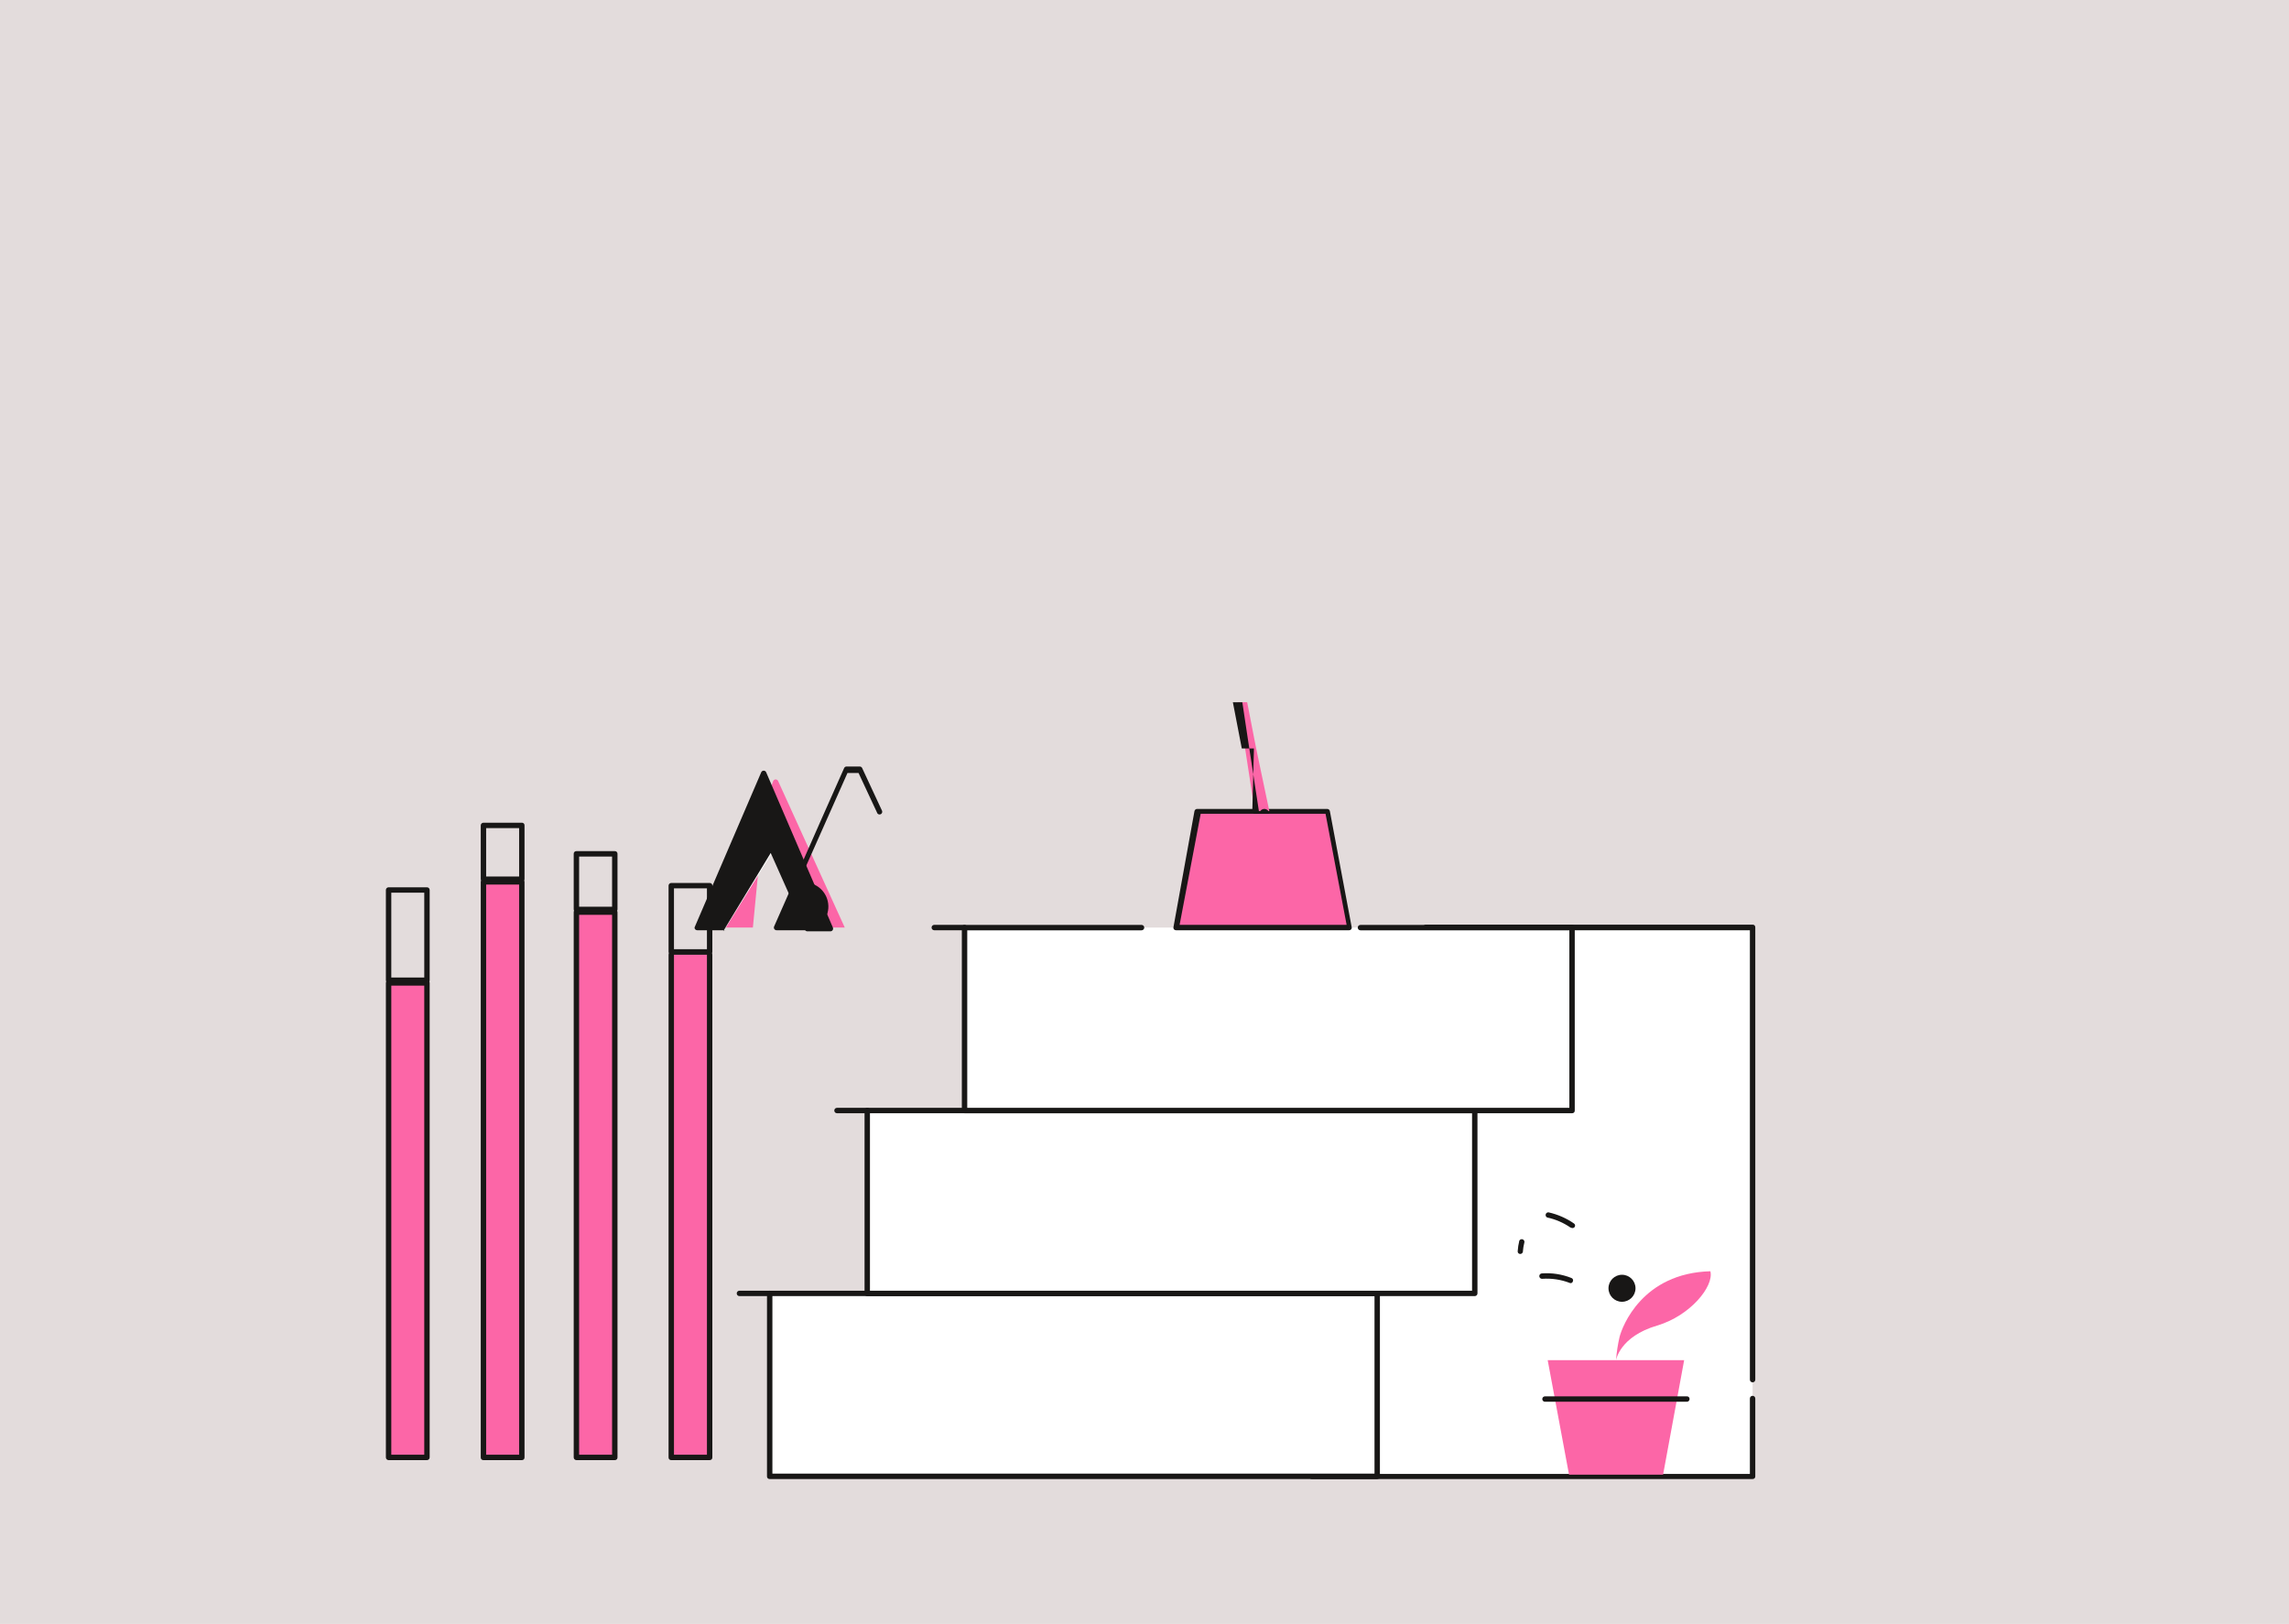
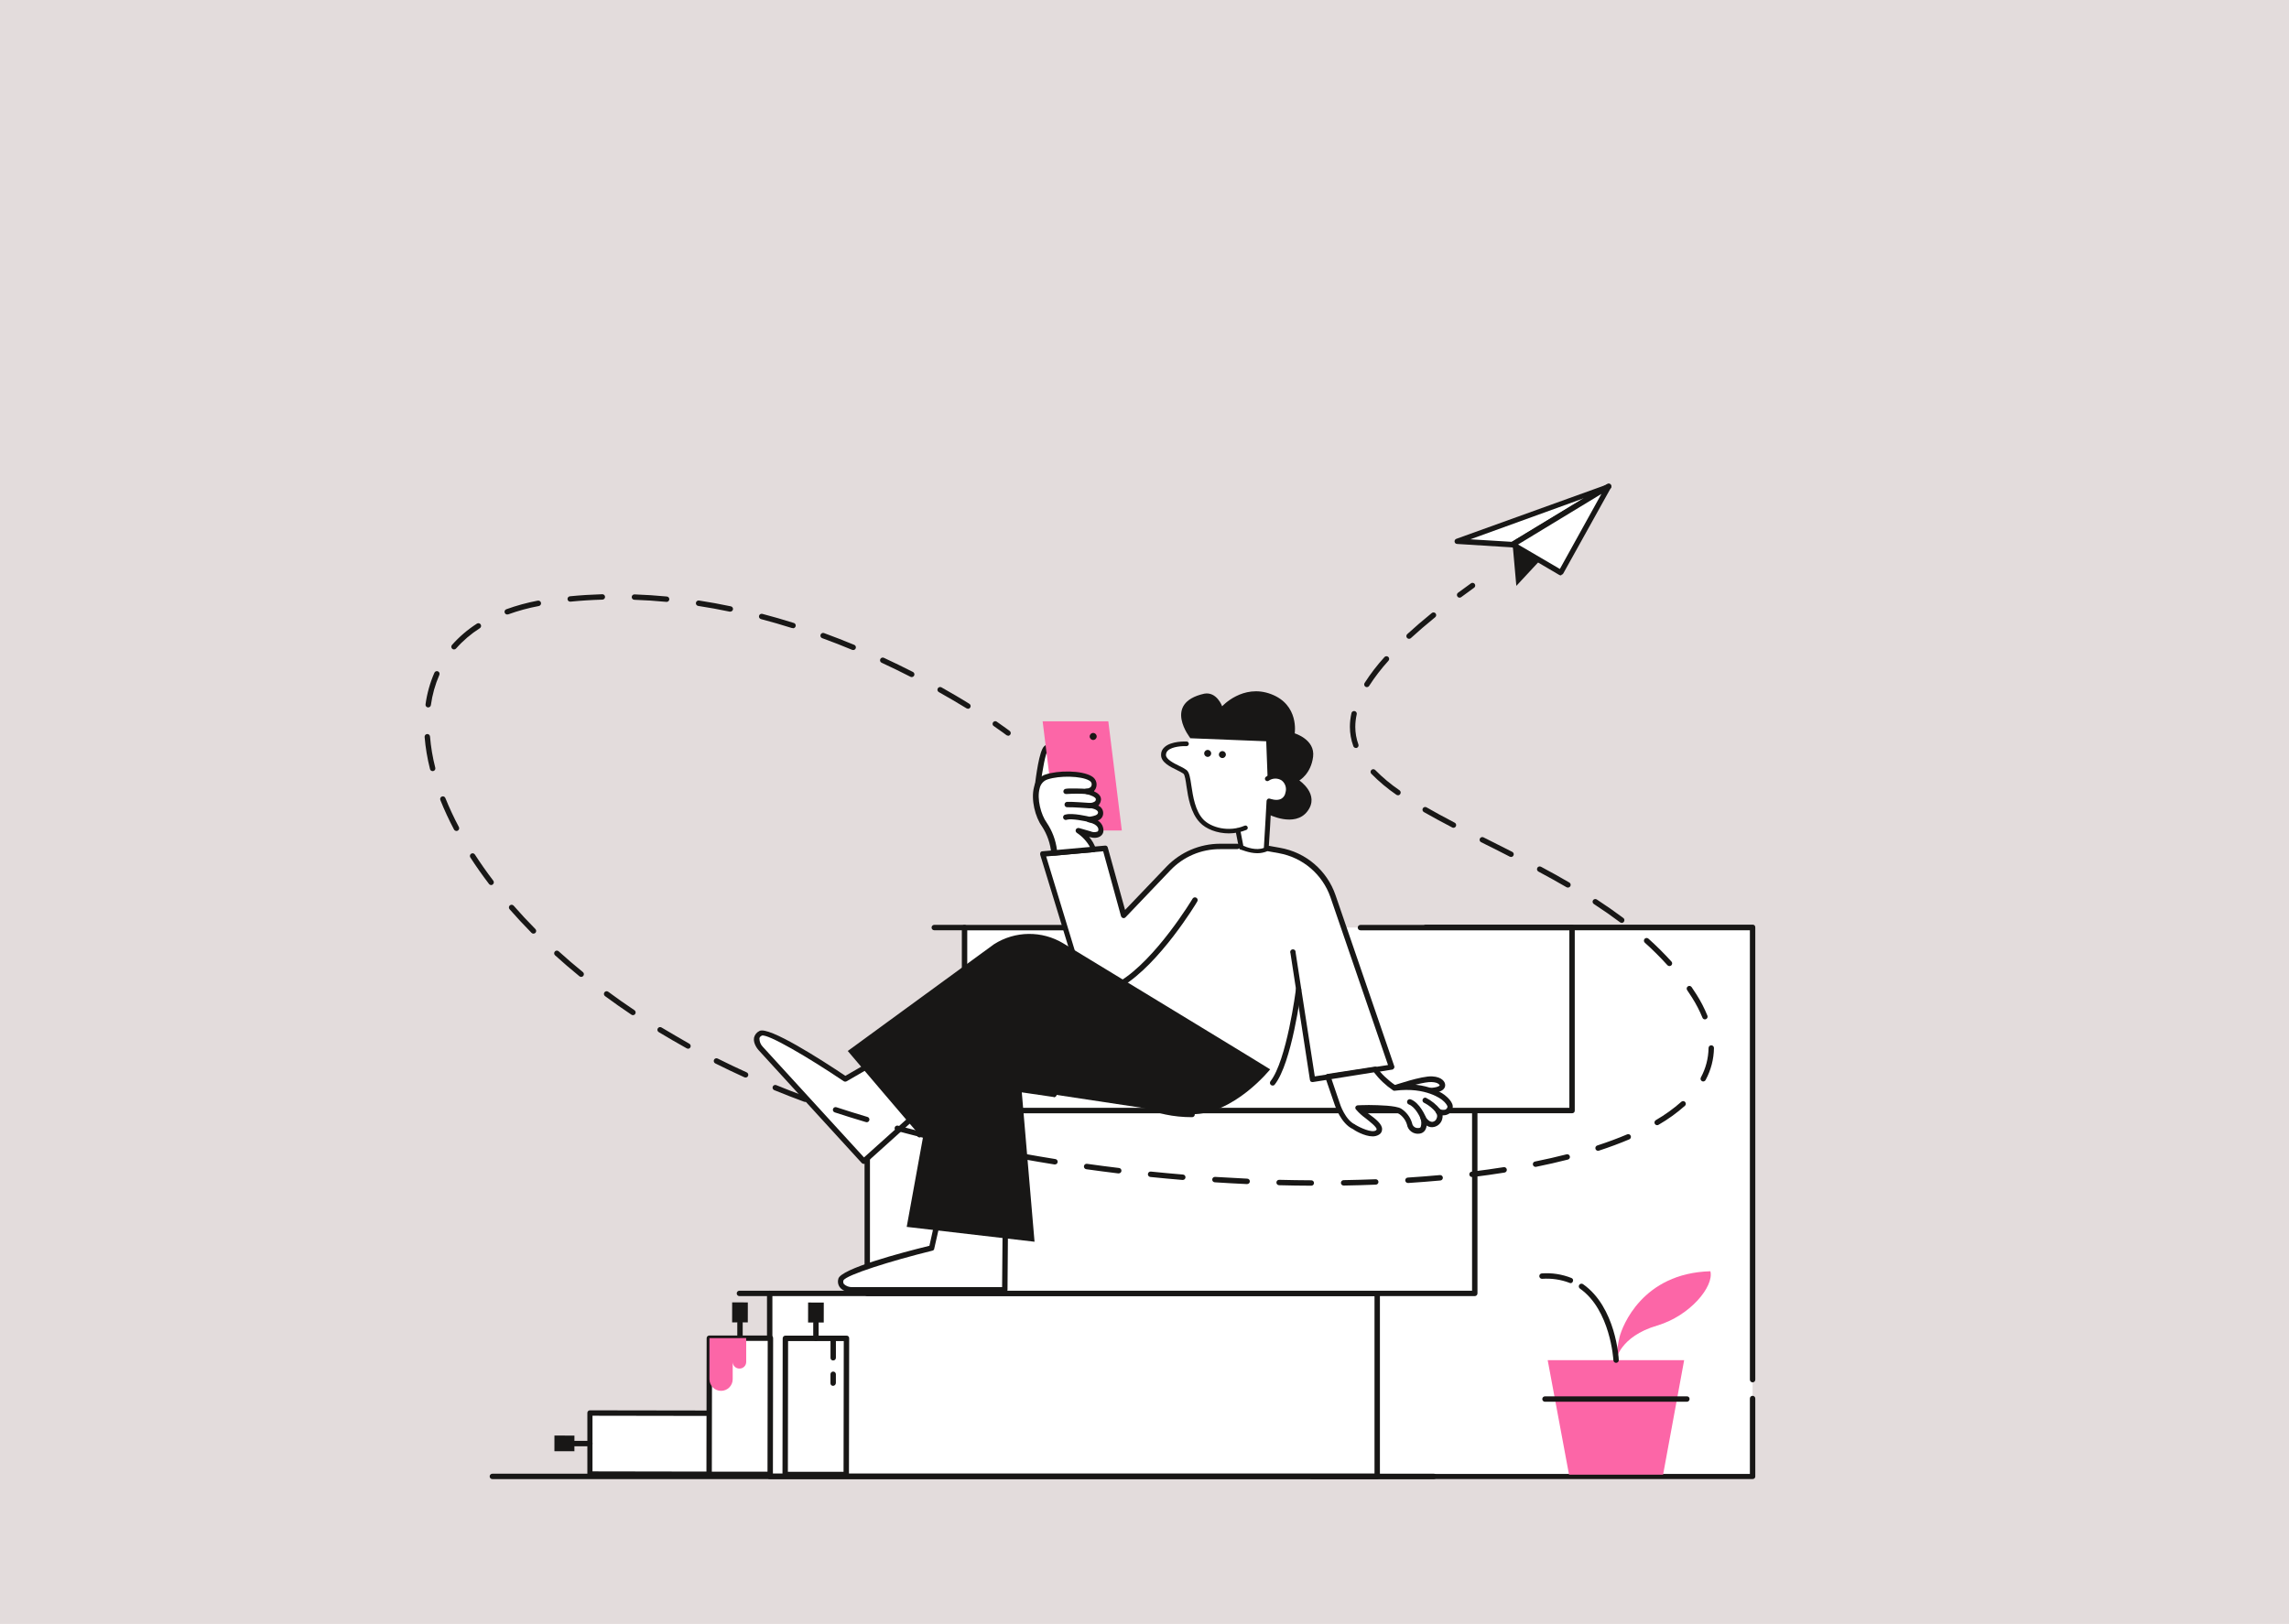
<svg xmlns="http://www.w3.org/2000/svg" viewBox="-3 -3 847 601">
  <g id="deeditor_bgCarrier" stroke-width="0">
    <rect id="dee_c_e" x="-3" y="-3" width="847" height="601" rx="0" fill="#e3dcdc" strokewidth="0" />
  </g>
  <g id="Layer_25" data-name="Layer 25">
    <polyline points="645.51 514.58 645.51 543.38 482.41 543.38 524.71 340.28 578.71 340.28 645.51 340.28 645.51 507.58" fill="#fff" />
    <path d="M645.51,544.38H482.41a.91.91,0,0,1-.8-.4.78.78,0,0,1-.2-.8L523.61,340a1,1,0,0,1,1-.8h120.9a.94.94,0,0,1,1,1v167.4a1,1,0,0,1-2,0V341.28h-119l-41.8,201.2h160.8v-27.9a1,1,0,0,1,2,0v28.8A.94.94,0,0,1,645.51,544.38Z" fill="#181716" />
    <rect x="281.81" y="475.68" width="224.8" height="67.7" fill="#fff" />
    <path d="M506.61,544.38H281.81a.94.94,0,0,1-1-1v-67.7a.94.94,0,0,1,1-1h224.8a.94.94,0,0,1,1,1v67.7A1,1,0,0,1,506.61,544.38Zm-223.8-2h222.8v-65.7H282.81Z" fill="#181716" />
    <path d="M281.81,476.68h-11.2a1,1,0,0,1,0-2h11.2a1,1,0,0,1,0,2Z" fill="#181716" />
    <rect x="317.91" y="407.98" width="224.8" height="67.7" fill="#fff" />
    <path d="M542.71,476.68H317.91a.94.94,0,0,1-1-1V408a.94.94,0,0,1,1-1h224.8a.94.94,0,0,1,1,1v67.7A1,1,0,0,1,542.71,476.68Zm-223.8-2h222.8V409H318.91Z" fill="#181716" />
    <path d="M317.91,409h-11.2a1,1,0,0,1,0-2h11.2a.94.94,0,0,1,1,1A1,1,0,0,1,317.91,409Z" fill="#181716" />
    <polyline points="419.41 340.28 353.91 340.28 353.91 407.98 578.71 407.98 578.71 340.28 500.51 340.28" fill="#fff" />
    <path d="M578.71,409H353.91a.94.94,0,0,1-1-1v-67.7a.94.94,0,0,1,1-1h65.5a1,1,0,1,1,0,2h-64.5V407h222.8v-65.7h-77.3a1,1,0,0,1,0-2h78.3a.94.94,0,0,1,1,1V408A.94.94,0,0,1,578.71,409Z" fill="#181716" />
    <path d="M353.91,341.28h-11.2a1,1,0,0,1,0-2h11.2a1,1,0,1,1,0,2Z" fill="#181716" />
    <path d="M596.29,491.78c1-3.9,8.4-23.6,33.6-24.3,1.4,5.6-7.5,16.5-19.7,20.1-13.9,4.1-15.2,12.8-15.2,12.8A54.82,54.82,0,0,1,596.29,491.78Z" fill="#fc66a7" />
    <polygon points="612.39 542.77 577.59 542.77 569.69 500.38 620.19 500.38 612.39 542.77" fill="#fc66a7" />
    <path d="M621.19,515.78h-52.5a1,1,0,0,1,0-2h52.5a.94.94,0,0,1,1,1A1,1,0,0,1,621.19,515.78Z" fill="#181716" />
    <path d="M578.19,471.88a.6.6,0,0,1-.4-.1,23.61,23.61,0,0,0-10.1-1.5,1,1,0,0,1-.2-2,24.76,24.76,0,0,1,11,1.7.92.92,0,0,1,.5,1.3A.84.84,0,0,1,578.19,471.88Z" fill="#181716" />
-     <path d="M559.49,461.08a.91.91,0,0,1-.9-1,23.39,23.39,0,0,1,.6-3.9,1,1,0,0,1,1.9.5,21.84,21.84,0,0,0-.6,3.7A1,1,0,0,1,559.49,461.08Z" fill="#181716" />
-     <path d="M578.39,451.38a.74.74,0,0,1-.3-.1,24.21,24.21,0,0,0-8.6-3.7,1,1,0,0,1,.5-1.9,26.74,26.74,0,0,1,9.4,4.1.93.93,0,0,1,.3,1.3A1,1,0,0,1,578.39,451.38Z" fill="#181716" />
-     <circle cx="597.19" cy="473.78" r="5" fill="#181716" />
-     <polygon points="496.29 340.28 488.09 297.18 439.99 297.18 432.19 340.28 496.29 340.28" fill="#fc66a7" />
-     <path d="M496.29,341.28H432.19a.94.94,0,0,1-1-1l7.8-43.1a1,1,0,0,1,1-.8h48.1a1,1,0,0,1,1,.8l8.1,43.1a.94.94,0,0,1-1,1Zm-62.8-2h61.8l-7.8-41.1h-46.2Z" fill="#181716" />
-     <polygon points="461.29 297.18 456.99 269.18 454.99 256.88 458.49 256.88 461.79 273.88 466.69 297.18 461.29 297.18" fill="#fc66a7" />
-     <path d="M466.69,298.18h-5.4a.91.91,0,0,1-.9-.9L461,274h-4.5l-3.3-17.1h3.5l2,13.3,4.3,28.08A.94.94,0,0,1,466.69,298.18Z" fill="#181716" />
-     <path d="M275.59,340.28h-11.8l19.3-54.2a1,1,0,0,1,1.8-.1l24.7,54.3h-12.2l-17.9-40.6Z" fill="#fc66a7" />
-     <path d="M296.59,341.28h-12.2a1,1,0,0,1-.9-1.5l17.9-40.6,8-18a1,1,0,0,1,.9-.5h4.8a1,1,0,0,1,.9.5l7.4,15.9a1,1,0,0,1-1.7,1l-7-15h-4.1l-18.1,40.7A1,1,0,0,1,296.59,341.28Z" fill="#181716" />
-     <polygon points="265.59 340.28 254.99 340.28 279.69 282.78 304.39 340.28 295.89 340.28 283.19 311.78 265.59 340.28" fill="#fff" />
-     <path d="M265.59,341.28H254.99a1,1,0,0,1-1-1l24.7-57.5a1,1,0,0,1,1.8,0l24.7,57.5a1,1,0,0,1-.9,1.4h-8.5a1,1,0,0,1-.9-.5l-12.7-28.5-17.6,29A1,1,0,0,1,265.59,341.28Z" fill="#181716" />
-     <rect x="210.29" y="334.58" width="14.2" height="201.8" fill="#fc66a7" />
-     <path d="M224.49,537.38h-14.2a1,1,0,0,1-1-1V334.58a.94.94,0,0,1,1-1h14.2a1,1,0,0,1,1,1v201.8A.94.94,0,0,1,224.49,537.38Zm-13.2-2h12.2V335.58h-12.2Z" fill="#181716" />
-     <path d="M224.49,334.58h-14.2a1,1,0,0,1-1-1V313a.94.94,0,0,1,1-1h14.2a.94.94,0,0,1,1,1v20.58A1,1,0,0,1,224.49,334.58Zm-13.2-2h12.2V314h-12.2Z" fill="#181716" />
-     <rect x="245.39" y="350.28" width="14.2" height="186.1" fill="#fc66a7" />
-     <path d="M259.59,537.38h-14.2a.94.94,0,0,1-1-1v-186.1a1,1,0,0,1,1-1h14.2a1,1,0,0,1,1,1v186.1A.94.94,0,0,1,259.59,537.38Zm-13.2-2h12.2V350.28h-12.2Z" fill="#181716" />
-     <path d="M259.59,350.28h-14.2a1,1,0,0,1-1-1v-24.5a1,1,0,0,1,1-1h14.2a.94.94,0,0,1,1,1v24.5A1,1,0,0,1,259.59,350.28Zm-13.2-2h12.2v-22.5h-12.2Z" fill="#181716" />
-     <rect x="140.79" y="360.78" width="14.2" height="175.6" fill="#fc66a7" />
-     <path d="M154.99,537.38h-14.2a1,1,0,0,1-1-1V360.78a.94.94,0,0,1,1-1h14.2a.94.94,0,0,1,1,1v175.6A1,1,0,0,1,154.99,537.38Zm-13.2-2h12.2V361.78h-12.2Z" fill="#181716" />
-     <path d="M154.99,360.78h-14.2a1,1,0,0,1-1-1v-33.4a1,1,0,0,1,1-1h14.2a1,1,0,0,1,1,1v33.4A.94.94,0,0,1,154.99,360.78Zm-13.2-2h12.2v-31.4h-12.2Z" fill="#181716" />
-     <rect x="175.89" y="323.38" width="14.2" height="213" fill="#fc66a7" />
-     <path d="M190.09,537.38h-14.2a.94.94,0,0,1-1-1v-213a1,1,0,0,1,1-1h14.2a1,1,0,0,1,1,1v213A.94.94,0,0,1,190.09,537.38Zm-13.2-2h12.2V324.38h-12.2Z" fill="#181716" />
-     <path d="M190.09,323.38h-14.2a1,1,0,0,1-1-1V302.48a1,1,0,0,1,1-1h14.2a.94.94,0,0,1,1,1v19.9A1,1,0,0,1,190.09,323.38Zm-13.2-2h12.2v-17.9h-12.2Z" fill="#181716" />
+     <path d="M595,501.38a1,1,0,0,1-1-1c0-.2-1.1-18.6-12.4-26.5a1,1,0,1,1,1.2-1.6c12.1,8.5,13.2,27.3,13.2,28.1a1,1,0,0,1-1,1Z" fill="#181716" />
+     <polygon points="215.28 519.95 215.26 530.85 215.24 542.55 265.74 542.63 265.78 520.03 215.28 519.95" fill="#fff" />
+     <path d="M265.74,543.63l-50.4-.08a.94.94,0,0,1-1-1l0-22.6a.94.94,0,0,1,1-1l50.4.08a1,1,0,0,1,1,1l0,22.6A1.06,1.06,0,0,1,265.74,543.63Zm-49.5-2.08,48.4.08,0-20.6-48.4-.08,0,20.6Z" fill="#181716" />
+     <path d="M215.26,532.25h-5.7a1,1,0,1,1,0-2h5.7a1,1,0,0,1,0,2Z" fill="#181716" />
+     <rect x="202.96" y="527.53" width="5.8" height="7.4" transform="translate(-325.7 736.22) rotate(-89.91)" fill="#181716" />
+     <polygon points="310.23 492.31 299.32 492.29 287.63 492.27 287.54 542.67 310.14 542.71 310.23 492.31" fill="#fff" />
+     <path d="M310.14,543.71l-22.6,0a.94.94,0,0,1-1-1l.08-50.4a1,1,0,0,1,1-1l22.6,0a.93.93,0,0,1,1,1l-.08,50.4A1.08,1.08,0,0,1,310.14,543.71Zm-21.6-2,20.6,0,.08-48.4-20.6,0Z" fill="#181716" />
+     <path d="M298.92,493.29a.94.94,0,0,1-1-1v-5.7a1,1,0,0,1,1-1,.93.93,0,0,1,1,1v5.7A1.08,1.08,0,0,1,298.92,493.29Z" fill="#181716" />
+     <rect x="295.24" y="479.89" width="7.4" height="5.8" transform="translate(-184.34 780.94) rotate(-89.91)" fill="#181716" />
+     <path d="M305.31,500.5a.94.94,0,0,1-1-1v-7.2a1,1,0,0,1,1-1,.93.93,0,0,1,1,1v7.2A1,1,0,0,1,305.31,500.5Z" fill="#181716" />
+     <path d="M305.3,509.9a.94.94,0,0,1-1-1v-3.3a1,1,0,0,1,2,0v3.2A1.1,1.1,0,0,1,305.3,509.9Z" fill="#181716" />
+     <polygon points="282.13 492.26 271.23 492.24 259.52 492.22 259.44 542.62 282.04 542.66 282.13 492.26" fill="#fff" />
+     <path d="M282,543.66l-22.6,0a.94.94,0,0,1-1-1l.08-50.4a1,1,0,0,1,1-1l22.6,0a.93.93,0,0,1,1,1l-.08,50.4A1.08,1.08,0,0,1,282,543.66Zm-21.6-2,20.6,0,.08-48.4-20.6,0Z" fill="#181716" />
+     <path d="M270.82,493.24a.94.94,0,0,1-1-1v-5.7a1,1,0,0,1,1-1,.93.93,0,0,1,1,1v5.7A1.08,1.08,0,0,1,270.82,493.24Z" fill="#181716" />
+     <rect x="267.14" y="479.84" width="7.4" height="5.8" transform="translate(-212.35 752.79) rotate(-89.91)" fill="#181716" />
+     <path d="M268.22,492.24l-8.7,0,0,15.2a4.3,4.3,0,1,0,8.6,0V501a2.48,2.48,0,0,0,2.5,2.5h0a2.47,2.47,0,0,0,2.5-2.49v-8.8Z" fill="#fc66a7" />
+     <path d="M527.49,544.41H179.19a1,1,0,1,1,0-2h348.4a.94.94,0,0,1,1,1A1,1,0,0,1,527.49,544.41Z" fill="#181716" />
+     <path d="M454.26,310.6h-6.4a26.24,26.24,0,0,0-19,8.1l-16.6,17.4-6.9-24.8-23.1,2.1,11.6,37.9,73.6,46.8c6.2-7.9,9.6-34.5,9.6-34.5l.3,2.2,4.8,30.9,29.3-4.6-21.7-63.2a25.5,25.5,0,0,0-19.8-17l-3.9-.7Z" fill="#fff" />
+     <path d="M525.81,400.46c5.7-.1,4.9-2.1,4.9-2.1s-.1-1.8-3.9-2-13.8,3.3-13.8,3.3C517,402.86,525.81,400.56,525.81,400.46Z" fill="#fff" />
+     <path d="M512.51,400.46a1,1,0,0,1-.4-1,1.14,1.14,0,0,1,.7-.8c.4-.1,10.2-3.5,14.1-3.3s4.7,2.2,4.8,2.8a2,2,0,0,1-.3,1.6c-.7,1.1-2.5,1.7-5.5,1.8a26.24,26.24,0,0,1-6.5.8C516.91,402.36,514.21,402,512.51,400.46Zm17.2-1.8s-.3-1.1-3-1.2c-2.4-.1-7.7,1.4-11.2,2.5,4,1.2,9.9-.3,10-.3h.2c3.2-.1,3.9-.8,4-.9Z" fill="#181716" />
+     <path d="M387.21,287.76c2.1-1.3.7-10.5.6-11.9s-2.1-3.5-3.8-2-3.1,14-3.1,14C382.31,289.16,385.11,289.26,387.21,287.76Z" fill="#fff" />
+     <path d="M380.21,288.66a1.61,1.61,0,0,1-.3-.9c.4-3,1.6-13,3.5-14.6a2.75,2.75,0,0,1,3.1-.5,4,4,0,0,1,2.4,3.2,6.25,6.25,0,0,0,.1,1.2c.7,6.2.7,10.5-1.2,11.7a7.94,7.94,0,0,1-3.9,1.1A5.86,5.86,0,0,1,380.21,288.66Zm4.5-13.9c-.8.8-2,7.2-2.7,12.8a5,5,0,0,0,4.7-.4c.5-.3,1.1-2,.3-9.8,0-.6-.1-1.1-.1-1.3a2.48,2.48,0,0,0-1.2-1.5.6.6,0,0,0-.4-.1A.86.86,0,0,0,384.71,274.76Z" fill="#181716" />
+     <polygon points="382.81 263.96 407.11 263.96 412.11 304.36 387.81 304.36 382.81 263.96" fill="#fc66a7" />
+     <circle cx="401.51" cy="269.56" r="1.3" fill="#181716" />
+     <path d="M344.41,448l-2.5,10.9s-32.7,8-33.6,11.7,4.1,3.8,4.1,3.8h56.5l.2-25.6Z" fill="#fff" />
+     <path d="M307.71,473.36a3.59,3.59,0,0,1-.5-3.1c.9-3.7,23.4-9.7,33.7-12.2l2.3-10.3a1,1,0,0,1,1-.8l24.8.8a1,1,0,0,1,1,1l-.2,25.6a1,1,0,0,1-1,1h-56.5C312,475.36,309.11,475.26,307.71,473.36Zm60.3-23.7-23-.7-2.3,10.1a.85.85,0,0,1-.7.8c-15.4,3.8-31.9,9-32.9,11a1.47,1.47,0,0,0,.2,1.4,4.32,4.32,0,0,0,3,1.1h55.5Z" fill="#181716" />
+     <polygon points="411.01 366.66 346.61 373.46 332.51 451.06 379.81 456.56 375.01 400.26 426.61 408.06 411.01 366.66" fill="#181716" />
+     <path d="M319.51,390.76l-9.7,5.6s-27.9-18.7-31.3-16.9,0,5.6,0,5.6l38.1,41.7,19.1-17.1Z" fill="#fff" />
+     <path d="M315.81,427.36l-38.1-41.7c-.2-.2-2.1-2.4-1.7-4.6a3.72,3.72,0,0,1,2-2.5c3.4-1.9,23,10.7,31.8,16.6l9.2-5.3a.93.93,0,0,1,1.3.2l16.2,18.9a1.07,1.07,0,0,1-.1,1.4l-19,17.1a1.08,1.08,0,0,1-.7.3A1.22,1.22,0,0,1,315.81,427.36Zm3.5-35.4-9,5.2a1.08,1.08,0,0,1-1.1,0c-13.2-8.9-28.1-17.6-30.3-16.9-.8.4-.9.9-.9,1.1a4.37,4.37,0,0,0,1.2,3l37.5,41,17.6-15.8Z" fill="#181716" />
+     <path d="M482.11,397.36a1,1,0,0,1-.4-.7l-7.2-46.9a1,1,0,1,1,1.9-.3l7.1,45.9,27.1-4.2-21.3-62.1a24.85,24.85,0,0,0-19.1-16.3l-3.9-.7a1,1,0,0,1,.4-2l3.9.7a26.52,26.52,0,0,1,20.6,17.6l21.7,63.2a.8.8,0,0,1-.1.8c-.2.3-.4.5-.7.5l-29.3,4.6h-.2A4.33,4.33,0,0,1,482.11,397.36Z" fill="#181716" />
+     <path d="M505.81,392.66a26.52,26.52,0,0,0,7.2,6.9c12.2-1.6,18.2,3.7,18.2,3.7s2.7,2.1,2.4,3.6c-.5,2.3-2.9,2.3-4.3,1.4a3.16,3.16,0,0,1-1.7,4.9c-2.3.5-3.9-2.5-3.9-2.5s1.5,4.5-1.5,4.9-3.5-2.6-3.5-2.6a8.53,8.53,0,0,0-3.7-4.7c-2.9-1.7-15.4-1.2-15.4-1.2,1.7,2.5,10.4,6.8,7.1,9.1-2.6,1.7-8.7-2.1-8.7-2.1-4-1.8-6.2-8.3-6.2-8.3l-3.5-10.2S502.71,393.26,505.81,392.66Z" fill="#fff" />
+     <path d="M497.61,414.86c-4.4-2-6.6-8.6-6.7-8.9l-3.5-10.2a.8.8,0,0,1,.1-.8c.2-.3.4-.5.7-.5l17.5-2.7a.88.88,0,0,1,1,.5c.8,1.6,4.1,4.7,6.5,6.3,12.3-1.5,18.4,3.7,18.6,3.9.5.4,3.2,2.6,2.7,4.6a3.14,3.14,0,0,1-1.9,2.4,3.81,3.81,0,0,1-1.8.3,4.4,4.4,0,0,1-.2,1.6,4,4,0,0,1-2.9,2.7,3.36,3.36,0,0,1-2.8-.5,4.28,4.28,0,0,1-.5,1.6,2.8,2.8,0,0,1-2.2,1.4,4.08,4.08,0,0,1-4.6-3.4,7.22,7.22,0,0,0-3.2-4.1c-1.7-.9-7.9-1.2-12.6-1.1.5.4,1.1.9,1.7,1.3,2.6,1.9,5,3.8,4.9,5.7a2.23,2.23,0,0,1-1.2,2,4.38,4.38,0,0,1-2.3.6C501.91,417.56,498.21,415.36,497.61,414.86Zm17.8-7.6a9.62,9.62,0,0,1,4.1,5.4,2.11,2.11,0,0,0,2.4,1.8.78.78,0,0,0,.8-.4,4.73,4.73,0,0,0-.1-3.1.88.88,0,0,1,.5-1.2,1,1,0,0,1,1.3.4c0,.1,1.3,2.3,2.8,2a1.84,1.84,0,0,0,1.4-1.3,1.8,1.8,0,0,0-.2-1.9,1.05,1.05,0,0,1,0-1.3,1,1,0,0,1,1.3-.2,3.12,3.12,0,0,0,2.1.2,1.37,1.37,0,0,0,.8-1c.1-.4-.8-1.7-2-2.6,0,0-5.8-4.9-17.4-3.4a.82.82,0,0,1-.7-.1,30.1,30.1,0,0,1-7.1-6.7l-15.7,2.5,3.1,9.1c0,.1,2,6.1,5.6,7.7a.1.1,0,0,0,.1.1c1.8,1.1,6.1,3.1,7.6,2.1.2-.2.3-.3.3-.4,0-.9-2.6-2.9-4.1-4.1a20,20,0,0,1-3.6-3.3.92.92,0,0,1-.1-1,1.05,1.05,0,0,1,.9-.5c.5,0,2-.1,4-.1C507.51,406,513.41,406.16,515.41,407.26Z" fill="#181716" />
+     <path d="M522.71,411.06c-.5-1.2-2.2-4.5-4.4-5.3a1,1,0,0,1,.7-1.9c3.4,1.3,5.4,6.2,5.5,6.4a.92.92,0,0,1-.5,1.3.6.6,0,0,1-.4.1A1,1,0,0,1,522.71,411.06Z" fill="#181716" />
+     <path d="M528.41,408.76a13.43,13.43,0,0,0-4.6-3.7,1,1,0,0,1,.8-1.8,16.35,16.35,0,0,1,5.4,4.4,1.08,1.08,0,0,1-.2,1.4,1.42,1.42,0,0,1-.6.2A.82.82,0,0,1,528.41,408.76Z" fill="#181716" />
+     <path d="M393.51,351.26l-11.6-37.9a1.34,1.34,0,0,1,.1-.9.84.84,0,0,1,.7-.4l23.1-2.1a.92.92,0,0,1,1.1.7l6.4,23.1,15.4-16.1a27.55,27.55,0,0,1,19.7-8.4h6.4a1,1,0,0,1,0,2h-6.4a25.17,25.17,0,0,0-18.3,7.8l-16.6,17.4a1,1,0,0,1-1,.3,1.21,1.21,0,0,1-.7-.7l-6.6-24-21.1,1.9,11.2,36.8a1.09,1.09,0,0,1-.7,1.2h-.3C393.81,352,393.41,351.66,393.51,351.26Z" fill="#181716" />
+     <path d="M438,409.36c-15.5,0-26.1-6.9-33.8-15.7l-19.8-22.6s-47,45.9-47.2,45.9-26.5-31-26.5-31l54.1-39.5a24.31,24.31,0,0,1,25.7-.3c24.5,14.9,75.2,45.7,76.5,46.6C467,392.76,453.61,409.46,438,409.36Z" fill="#181716" />
+     <path d="M336.31,417.16a1.09,1.09,0,0,1,.4-.9c1.4-1.2,31.4-30.4,47.1-45.8a1,1,0,0,1,1.4,0l19.8,22.6c9.1,10.4,19.9,15.4,33.1,15.4a1,1,0,0,1,0,2c-13.8,0-25.1-5.3-34.6-16.1l-19.1-21.8c-46.5,45.3-46.5,45.3-47,45.4h-.1A1,1,0,0,1,336.31,417.16Z" fill="#181716" />
+     <path d="M410.91,361.66a1,1,0,0,1,.3-1.4c13.5-8.1,27-30.5,27.1-30.7a1,1,0,0,1,1.7,1.1c-.5.9-13.9,23-27.8,31.4a.75.75,0,0,1-.5.1A.89.89,0,0,1,410.91,361.66Z" fill="#181716" />
+     <path d="M467.31,398.56a1,1,0,0,1-.2-1.4c6-7.6,9.4-33.7,9.4-34a1,1,0,0,1,2,.2c-.2,1.1-3.5,27-9.8,35a.91.91,0,0,1-.8.4A1.07,1.07,0,0,1,467.31,398.56Z" fill="#181716" />
+     <path d="M383.71,371.76l-4.2-4.9a1,1,0,0,1,1.5-1.3l4.2,4.9a1,1,0,0,1-.1,1.4,1.07,1.07,0,0,1-.6.2A1.14,1.14,0,0,1,383.71,371.76Z" fill="#181716" />
+     <path d="M386.91,403l-19.8-2.9a1,1,0,1,1,.3-1.9l19.8,2.9a.94.94,0,0,1,.8,1.1,1.06,1.06,0,0,1-1,.9A.1.1,0,0,1,386.91,403Z" fill="#181716" />
+     <path d="M401.51,311.36c-1.1-4-5.6-6.9-5.6-6.9s.1,0,4.2,1.2,4.2-1.4,4.2-1.4.5-2.8-4.2-3.9c1.9-.4,4.1-.7,4.2-2.5.1-2.4-4.2-2.7-4.2-2.7s3.3.1,3.4-2.4c0-2-4.5-2.9-4.5-2.9s3.3,0,2.9-3.2c-.6-3.6-12.2-4.1-17.6-2.2-.3.1-.5.2-.8.3-5,2.3-3.3,12.7,0,17.3a23.2,23.2,0,0,1,3.7,10.6S398.91,311.56,401.51,311.36Z" fill="#fff" />
+     <path d="M386.31,313.56a.91.91,0,0,1-.3-.7,21.88,21.88,0,0,0-3.5-10.1c-2.4-3.3-4.1-9.8-2.9-14.4a6,6,0,0,1,3.3-4.3,3.55,3.55,0,0,1,.9-.4c4.7-1.6,13.4-1.6,17.1.6a3.57,3.57,0,0,1,1.8,2.4,3.5,3.5,0,0,1-.8,3,.35.35,0,0,1-.1.2c1.3.6,2.6,1.5,2.6,3a3.73,3.73,0,0,1-1,2.3h0a3,3,0,0,1,1.8,2.9,2.79,2.79,0,0,1-2,2.6,4.29,4.29,0,0,1,2.1,3.8,2.5,2.5,0,0,1-1.1,2q-1.5,1.05-4.2.3a12.64,12.64,0,0,1,2.5,4.4.75.75,0,0,1-.1.8.84.84,0,0,1-.7.4l-14.5,1.3h0A7.75,7.75,0,0,0,386.31,313.56Zm9.2-8.3a1,1,0,0,1-.4-1.3,1.08,1.08,0,0,1,1.2-.5l4.2,1.2a3.35,3.35,0,0,0,2.6.1.65.65,0,0,0,.3-.5v-.1c.1-.1.2-2-3.4-2.8a1,1,0,0,1,0-2l.3-.1c1.7-.3,2.9-.6,3-1.5.1-1.2-2.5-1.7-3.2-1.7a1,1,0,0,1-.9-1,.92.92,0,0,1,1-.9,3.29,3.29,0,0,0,2-.6,1,1,0,0,0,.3-.8c0-.7-2-1.6-3.7-1.9a1.08,1.08,0,0,1-.8-1.1,1.06,1.06,0,0,1,1-.9,2.38,2.38,0,0,0,1.6-.6,1.57,1.57,0,0,0,.3-1.4,1.76,1.76,0,0,0-.9-1c-2.9-1.7-10.9-1.9-15.4-.4-.2.1-.5.2-.7.3a4.46,4.46,0,0,0-2.2,3c-1.1,3.9.5,9.8,2.6,12.7a23.21,23.21,0,0,1,3.8,10.1l12.2-1.1A15,15,0,0,0,395.51,305.26Z" fill="#181716" />
+     <path d="M390.51,290.16a1,1,0,0,1,.7-1.2c1.2-.3,6.3-.1,7.9,0a1,1,0,1,1-.1,1.9,55.67,55.67,0,0,0-7.3,0h-.3A1,1,0,0,1,390.51,290.16Z" fill="#181716" />
+     <path d="M400.21,296.16c-.1,0-6.5-.5-8.2-.4a1,1,0,0,1-.2-2c2-.1,8.2.4,8.5.4a1.09,1.09,0,0,1,.9,1.1,1,1,0,0,1-1,.9Z" fill="#181716" />
+     <path d="M400.11,301.26c-1.7-.4-6.5-1.4-8.3-.9a1,1,0,1,1-.5-1.9c2.5-.7,8.5.7,9.2.9a1,1,0,0,1,.7,1.2,1,1,0,0,1-1,.8C400.11,301.36,400,301.36,400.11,301.26Z" fill="#181716" />
+     <polygon points="556.73 198.59 558.09 213.83 592.25 177.04 556.73 198.59" fill="#181716" />
+     <polygon points="536.22 197.22 556.73 198.59 592.25 177.04 536.22 197.22" fill="#fff" />
+     <path d="M556.82,199.59l-.2,0-20.5-1.28a.94.94,0,0,1-.88-.82,1,1,0,0,1,.61-1.06l56-20.18a1,1,0,0,1,1.25.49.88.88,0,0,1-.39,1.24l-35.42,21.45C557.11,199.46,557,199.57,556.82,199.59Zm-15.73-3,15.34.94,26.67-16.15Z" fill="#181716" />
+     <polygon points="592.25 177.04 574.52 208.95 556.73 198.59 592.25 177.04" fill="#fff" />
+     <path d="M574.61,209.94a1.36,1.36,0,0,1-.61-.14l-17.81-10.46a1,1,0,0,1-.48-.86.78.78,0,0,1,.53-.85l35.52-21.55a1,1,0,0,1,1.42,1.28l-17.73,31.9a1,1,0,0,1-.66.47C574.71,209.93,574.71,209.93,574.61,209.94Zm-15.88-11.43,15.47,9.06,15.38-27.78Z" fill="#181716" />
+     <path d="M435.94,272.2s-8.55-.34-8.55,4.15c0,3,6.05,4.74,8,6.21s.95,12.69,6.13,18.13c2.59,2.67,7.94,4.49,13.21,3.45l.43-.09,1.21,6.22s5.26,2.67,9.23.78c.35-4.23,1.12-18,1.12-18s5.61,2.25,6.91-2.85-3.71-7.85-7.51-5.35l1.47-14.24-29.95-.52Z" fill="#fff" />
+     <path d="M466.06,285.06l-.52-13.72-28.05-1.12s-10.44-13,5.1-16.49c4.66-.86,6.64,4.66,6.64,4.66s7.68-8.46,18.13-4.49,8.72,14.51,8.72,14.51,7.59,2.24,6.81,8.63-5.09,8.8-5.09,8.8,7.68,5.18,3,11.39-14.5,1.13-14.5,1.13l.26-5.1s3.19,1.13,4.83,0a5.37,5.37,0,0,0,2.08-3.45,5.09,5.09,0,0,0-1.56-4.83C469.26,282.91,466.06,285.06,466.06,285.06Z" fill="#181716" />
+     <path d="M451.73,305.43a17.4,17.4,0,0,0,6.48-1.29.86.86,0,0,0,.43-1.12.85.85,0,0,0-1.12-.43c-5.79,2.5-12.43.69-15.28-2.33-3-3.2-3.8-8.55-4.4-12.52-.43-3-.78-5-1.81-5.78a14.18,14.18,0,0,0-2.59-1.47c-2.08-1-5-2.5-5-4.06a2.21,2.21,0,0,1,.69-1.64c1.64-1.55,5.52-1.72,6.91-1.64a.86.86,0,0,0,.86-.86.81.81,0,0,0-.86-.86c-.26,0-5.7-.26-8.2,2.15a3.6,3.6,0,0,0-1.21,2.85c0,2.68,3.28,4.32,5.95,5.61a17.25,17.25,0,0,1,2.33,1.3c.52.34.87,2.76,1.13,4.66.6,4.14,1.55,9.84,4.92,13.38C443.19,303.79,447.33,305.43,451.73,305.43Z" fill="#181716" />
+     <circle cx="449.32" cy="276.26" r="1.29" fill="#181716" />
+     <circle cx="443.88" cy="275.83" r="1.29" fill="#181716" />
+     <path d="M462.27,312.77A9.54,9.54,0,0,0,466,312a.87.87,0,0,0,.43-.69c.26-3.45.86-13.55,1-16.83a6.7,6.7,0,0,0,4.41-.34,4.85,4.85,0,0,0,2.5-3.45c.6-2.59-.09-4.92-2.07-6.31a6,6,0,0,0-6.82.09.88.88,0,1,0,1,1.47,4.29,4.29,0,0,1,4.83-.09,4.15,4.15,0,0,1,1.38,4.49,3.18,3.18,0,0,1-1.64,2.33c-1.72.86-4.05-.09-4.14-.09a.87.87,0,0,0-.78.09,1.18,1.18,0,0,0-.43.69c0,.17-.69,12.78-1,17.44-2.85,1.12-6.48-.26-7.6-.78l-1.12-5.78a.88.88,0,0,0-1.73.34l1.21,6.22a1.13,1.13,0,0,0,.43.6C456.14,311.3,459.07,312.77,462.27,312.77Z" fill="#181716" />
+     <path d="M370,269.26a1,1,0,0,1-.6-.2s-1.73-1.32-4.84-3.46A1,1,0,0,1,365.7,264c3.16,2.18,4.85,3.47,4.92,3.52a1,1,0,0,1-.61,1.79Z" fill="#181716" />
+     <path d="M482.26,435.82h0c-3.95,0-8-.08-11.95-.18a1,1,0,0,1-1-1,1,1,0,0,1,1-1c4,.1,8,.16,11.91.18a1,1,0,0,1,1,1A1,1,0,0,1,482.26,435.82Zm11.92-.06a1,1,0,0,1,0-2c4-.07,8-.18,11.89-.33a1,1,0,0,1,1,1,1,1,0,0,1-1,1c-3.89.16-7.91.27-11.94.34Zm-35.76-.54h0c-3.92-.18-7.94-.4-11.92-.66a1,1,0,1,1,.12-2c4,.25,8,.47,11.89.65a1,1,0,0,1-.05,2Zm59.59-.41a1,1,0,0,1-.06-2c4-.26,8-.57,11.86-.92a1,1,0,0,1,.18,2c-3.88.35-7.88.67-11.91.93Zm-83.38-1.12h-.08c-3.94-.32-7.95-.7-11.89-1.1a1,1,0,1,1,.2-2c3.94.4,7.92.77,11.85,1.1a1,1,0,0,1-.08,2Zm107.12-1.08a1,1,0,0,1-.12-2c4-.49,8-1.05,11.78-1.65a1,1,0,1,1,.31,2c-3.82.61-7.8,1.17-11.84,1.67Zm-130.84-1.34h-.12c-3.94-.48-7.93-1-11.84-1.55a1,1,0,0,1,.28-2c3.9.55,7.87,1.07,11.8,1.54a1,1,0,0,1-.12,2Zm154.39-2.42a1,1,0,0,1-.2-2c4-.81,7.9-1.7,11.58-2.64a1,1,0,0,1,.49,1.94c-3.7.95-7.63,1.84-11.67,2.66Zm-178-.9h-.16c-3.93-.63-7.89-1.3-11.77-2a1,1,0,1,1,.35-2c3.87.7,7.82,1.37,11.73,2a1,1,0,0,1-.15,2Zm-23.47-4.22-.2,0c-3.92-.79-7.85-1.62-11.68-2.48a1,1,0,0,1-.76-1.19,1,1,0,0,1,1.2-.76c3.81.85,7.73,1.68,11.64,2.47a1,1,0,0,1-.2,2Zm224.55-.83a1,1,0,0,1-1-.69,1,1,0,0,1,.64-1.27c3.94-1.28,7.67-2.67,11.08-4.12a1,1,0,1,1,.79,1.84c-3.47,1.47-7.25,2.88-11.25,4.19A1.18,1.18,0,0,1,588.38,422.9Zm-247.81-4.37a1.1,1.1,0,0,1-.25,0c-3.88-1-7.77-2-11.56-3a1,1,0,0,1,.53-1.93c3.77,1,7.64,2,11.51,3a1,1,0,0,1-.23,2Zm269.63-5.11a1,1,0,0,1-.86-.49,1,1,0,0,1,.36-1.37,58.6,58.6,0,0,0,9.48-6.83,1,1,0,0,1,1.34,1.48,59.4,59.4,0,0,1-9.81,7.07A.94.94,0,0,1,610.2,413.42Zm-292.64-1.13a.92.92,0,0,1-.28-.05c-3.85-1.14-7.68-2.34-11.41-3.56a1,1,0,1,1,.63-1.9c3.7,1.21,7.52,2.41,11.35,3.55a1,1,0,0,1-.29,2Zm-22.63-7.47a1,1,0,0,1-.35-.06c-3.74-1.38-7.49-2.83-11.14-4.33a1,1,0,0,1,.75-1.85c3.64,1.49,7.36,2.93,11.08,4.3a1,1,0,0,1-.34,1.94Zm332.32-7.58a1,1,0,0,1-.46-.11,1,1,0,0,1-.42-1.36,23.65,23.65,0,0,0,2.85-10.91,1,1,0,0,1,1-1h0a1,1,0,0,1,1,1,25.57,25.57,0,0,1-3.08,11.82A1,1,0,0,1,627.25,397.24Zm-354.38-1.45a1,1,0,0,1-.41-.09c-3.63-1.65-7.26-3.38-10.8-5.15a1,1,0,0,1,.9-1.79c3.52,1.76,7.12,3.48,10.72,5.11a1,1,0,0,1-.41,1.92Zm-21.3-10.69a1,1,0,0,1-.49-.13c-3.49-1.93-7-4-10.34-6a1,1,0,0,1-.34-1.37,1,1,0,0,1,1.38-.34c3.34,2,6.8,4,10.27,6a1,1,0,0,1-.48,1.88Zm376.32-10.83a1,1,0,0,1-.93-.63,47.06,47.06,0,0,0-3.86-7.46c-.58-.93-1.19-1.84-1.81-2.75a1,1,0,0,1,1.65-1.13c.64.93,1.27,1.88,1.86,2.82a48.93,48.93,0,0,1,4,7.78,1,1,0,0,1-.56,1.29A1,1,0,0,1,627.89,374.27ZM231.21,372.7a1,1,0,0,1-.56-.17c-3.32-2.22-6.61-4.54-9.78-6.88a1,1,0,1,1,1.19-1.61c3.14,2.33,6.41,4.62,9.71,6.83a1,1,0,0,1,.27,1.39A1,1,0,0,1,231.21,372.7Zm-19.16-14.16a1,1,0,0,1-.64-.23c-3.12-2.54-6.17-5.17-9.07-7.8a1,1,0,0,1,1.34-1.48c2.88,2.61,5.9,5.21,9,7.73a1,1,0,0,1-.63,1.78Zm402.69-4a1,1,0,0,1-.74-.33,109.77,109.77,0,0,0-8.37-8.33,1,1,0,0,1,1.34-1.49,113.75,113.75,0,0,1,8.52,8.48,1,1,0,0,1-.75,1.67Zm-420.34-12a1,1,0,0,1-.72-.3c-2.83-2.88-5.58-5.83-8.15-8.77a1,1,0,0,1,1.5-1.32c2.55,2.92,5.27,5.84,8.08,8.68a1,1,0,0,1,0,1.42A1,1,0,0,1,194.4,342.53Zm402.68-4a1,1,0,0,1-.6-.2c-3-2.25-6.28-4.54-9.72-6.78a1,1,0,0,1,1.09-1.68c3.48,2.27,6.79,4.58,9.83,6.86a1,1,0,0,1,.2,1.41A1,1,0,0,1,597.08,338.57Zm-19.94-13.06a1,1,0,0,1-.5-.14c-3.21-1.87-6.61-3.76-10.4-5.79a1,1,0,0,1,1-1.76c3.8,2,7.22,3.94,10.45,5.82a1,1,0,0,1-.5,1.87Zm-398.4-.94a1,1,0,0,1-.8-.4c-2.46-3.23-4.78-6.53-6.9-9.8a1,1,0,1,1,1.68-1.09c2.09,3.23,4.38,6.49,6.81,9.68a1,1,0,0,1-.19,1.4A1,1,0,0,1,178.74,324.57Zm377.39-10.38a1.06,1.06,0,0,1-.45-.11c-2.93-1.5-5.84-3-8.7-4.4l-2-1a1,1,0,0,1,.9-1.78l2,1q4.29,2.14,8.71,4.4a1,1,0,0,1-.46,1.89Zm-390.29-9.64A1,1,0,0,1,165,304a115,115,0,0,1-5.06-10.91,1,1,0,0,1,1.86-.74,113.49,113.49,0,0,0,5,10.72,1,1,0,0,1-.42,1.35A1,1,0,0,1,165.84,304.55Zm369-1.16a1,1,0,0,1-.46-.11c-4.07-2.12-7.5-4-10.52-5.72a1,1,0,0,1,1-1.74c3,1.72,6.4,3.58,10.44,5.69a1,1,0,0,1-.46,1.88Zm-20.57-12.05a1,1,0,0,1-.58-.18,62.87,62.87,0,0,1-9.26-7.77,1,1,0,1,1,1.45-1.38,60.06,60.06,0,0,0,9,7.51,1,1,0,0,1,.24,1.39A1,1,0,0,1,514.28,291.34Zm-357.15-8.92a1,1,0,0,1-1-.75,72.38,72.38,0,0,1-2-11.9,1,1,0,0,1,.92-1.08,1,1,0,0,1,1.08.92,69.42,69.42,0,0,0,1.95,11.57,1,1,0,0,1-.72,1.21Zm341.59-8.58a1,1,0,0,1-.94-.66,21.07,21.07,0,0,1-1.27-7.19,23.26,23.26,0,0,1,.57-5,1,1,0,1,1,1.95.44,21.7,21.7,0,0,0-.52,4.6,19.08,19.08,0,0,0,1.15,6.51,1,1,0,0,1-.6,1.28A1,1,0,0,1,498.72,273.84ZM355.14,259.28a1,1,0,0,1-.52-.15c-3.31-2-6.76-4.07-10.24-6a1,1,0,0,1,1-1.74c3.51,2,7,4,10.31,6.08a1,1,0,0,1-.53,1.85Zm-199.69-.47h-.14a1,1,0,0,1-.85-1.13,44.21,44.21,0,0,1,3.28-11.7,1,1,0,0,1,1.32-.52,1,1,0,0,1,.51,1.32,42.43,42.43,0,0,0-3.13,11.17A1,1,0,0,1,155.45,258.81Zm347.33-7.51a1,1,0,0,1-.53-.15,1,1,0,0,1-.31-1.38,72,72,0,0,1,7.35-9.58,1,1,0,0,1,1.49,1.34,70.27,70.27,0,0,0-7.15,9.3A1,1,0,0,1,502.78,251.3Zm-168.42-3.72a1,1,0,0,1-.46-.11c-3.51-1.8-7.1-3.55-10.68-5.2a1,1,0,0,1,.84-1.82c3.6,1.67,7.22,3.43,10.76,5.24a1,1,0,0,1-.46,1.89Zm-21.64-10a1,1,0,0,1-.38-.07c-3.67-1.52-7.4-3-11.07-4.32a1,1,0,1,1,.68-1.88c3.71,1.36,7.46,2.82,11.15,4.35a1,1,0,0,1-.38,1.92ZM165,237.36a1,1,0,0,1-.66-.25,1,1,0,0,1-.1-1.41,44.05,44.05,0,0,1,9.24-7.9,1,1,0,0,1,1.08,1.69,41.61,41.61,0,0,0-8.81,7.53A1,1,0,0,1,165,237.36Zm353.41-3.94a1,1,0,0,1-.68-1.74c2.74-2.51,5.79-5.14,9.08-7.81a1,1,0,0,1,1.41.15,1,1,0,0,1-.15,1.4c-3.25,2.65-6.28,5.25-9,7.74A1.05,1.05,0,0,1,518.44,233.42Zm-228.12-4a1,1,0,0,1-.3,0c-3.8-1.2-7.64-2.31-11.41-3.3a1,1,0,0,1-.71-1.22,1,1,0,0,1,1.22-.71c3.8,1,7.67,2.11,11.5,3.32a1,1,0,0,1-.3,2Zm-105.6-5a1,1,0,0,1-.34-1.94A74.84,74.84,0,0,1,196,219.29a1,1,0,0,1,.37,2,72.15,72.15,0,0,0-11.32,3.08A1.07,1.07,0,0,1,184.72,224.4Zm82.55-1.05a.76.76,0,0,1-.21,0c-3.9-.82-7.83-1.53-11.67-2.12a1,1,0,0,1,.3-2c3.88.6,7.85,1.32,11.78,2.15a1,1,0,0,1,.78,1.18A1,1,0,0,1,267.27,223.35Zm-23.55-3.62h-.1c-4-.38-7.93-.64-11.83-.77a1,1,0,0,1-1-1,1,1,0,0,1,1-1c3.94.14,8,.4,11.95.78a1,1,0,0,1-.09,2ZM208,219.67a1,1,0,0,1-1-.9,1,1,0,0,1,.89-1.09c3.93-.39,8-.64,12-.76a1,1,0,0,1,1,1,1,1,0,0,1-1,1c-4,.11-7.94.37-11.82.75Z" fill="#181716" />
+     <path d="M537.1,218.19a1,1,0,0,1-.8-.41,1,1,0,0,1,.2-1.4q2.36-1.74,4.87-3.54a1,1,0,0,1,1.16,1.62c-1.66,1.2-3.27,2.37-4.83,3.53A1,1,0,0,1,537.1,218.19Z" fill="#181716" />
  </g>
</svg>
